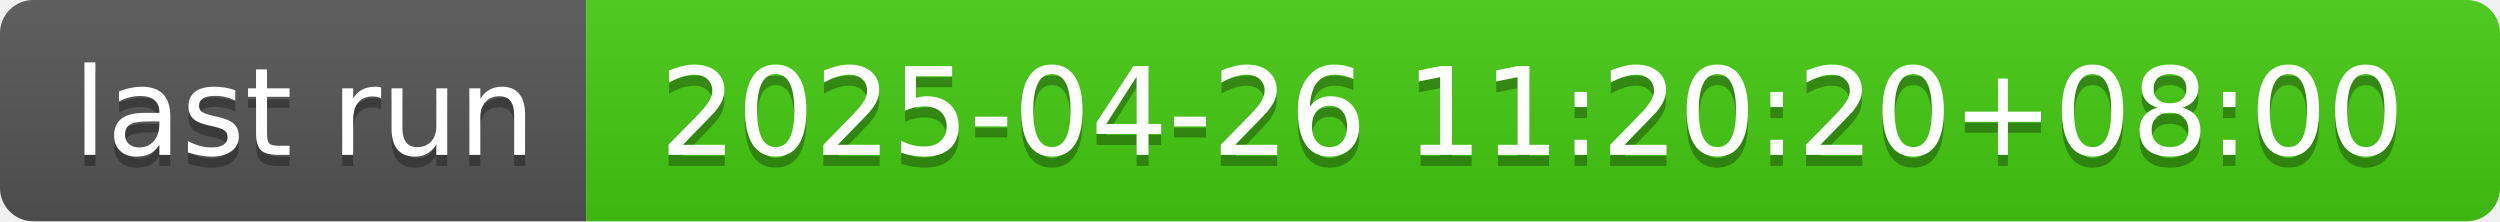
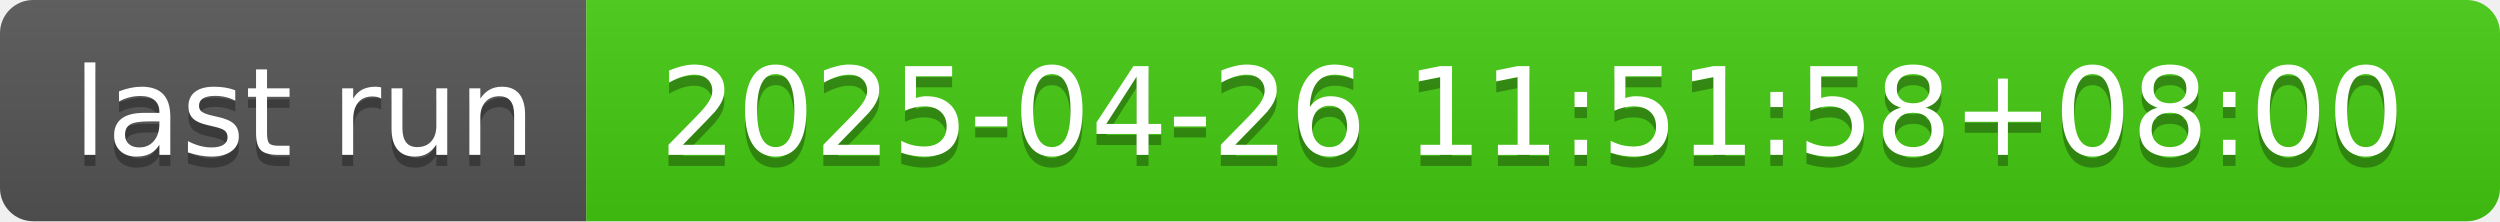
- <svg xmlns="http://www.w3.org/2000/svg" width="226" height="20" role="img" aria-label="last run: 2025-04-26 11:20:20+08:00">
+ <svg xmlns="http://www.w3.org/2000/svg" width="226" height="20" role="img" aria-label="last run: 2025-04-26 11:51:58+08:00">
  <linearGradient id="s" x2="0" y2="100%">
    <stop offset="0" stop-color="#bbb" stop-opacity=".1" />
    <stop offset="1" stop-opacity=".1" />
  </linearGradient>
  <clipPath id="r">
    <rect width="226" height="20" rx="3" fill="#fff" />
  </clipPath>
  <g clip-path="url(#r)">
    <rect width="53" height="20" fill="#555" />
    <rect x="53" width="173" height="20" fill="#4c1" />
    <rect width="226" height="20" fill="url(#s)" />
  </g>
  <g fill="#fff" text-anchor="middle" font-family="Verdana,Geneva,DejaVu Sans,sans-serif" text-rendering="geometricPrecision" font-size="110">
    <text aria-hidden="true" x="275" y="150" fill="#010101" fill-opacity=".3" transform="scale(.1)" textLength="430">last run</text>
    <text x="275" y="140" transform="scale(.1)" fill="#fff" textLength="430">last run</text>
-     <text aria-hidden="true" x="1385" y="150" fill="#010101" fill-opacity=".3" transform="scale(.1)" textLength="1630">2025-04-26 11:20:20+08:00</text>
-     <text x="1385" y="140" transform="scale(.1)" fill="#fff" textLength="1630">2025-04-26 11:20:20+08:00</text>
+     <text aria-hidden="true" x="1385" y="150" fill="#010101" fill-opacity=".3" transform="scale(.1)" textLength="1630">2025-04-26 11:51:58+08:00</text>
+     <text x="1385" y="140" transform="scale(.1)" fill="#fff" textLength="1630">2025-04-26 11:51:58+08:00</text>
  </g>
</svg>
